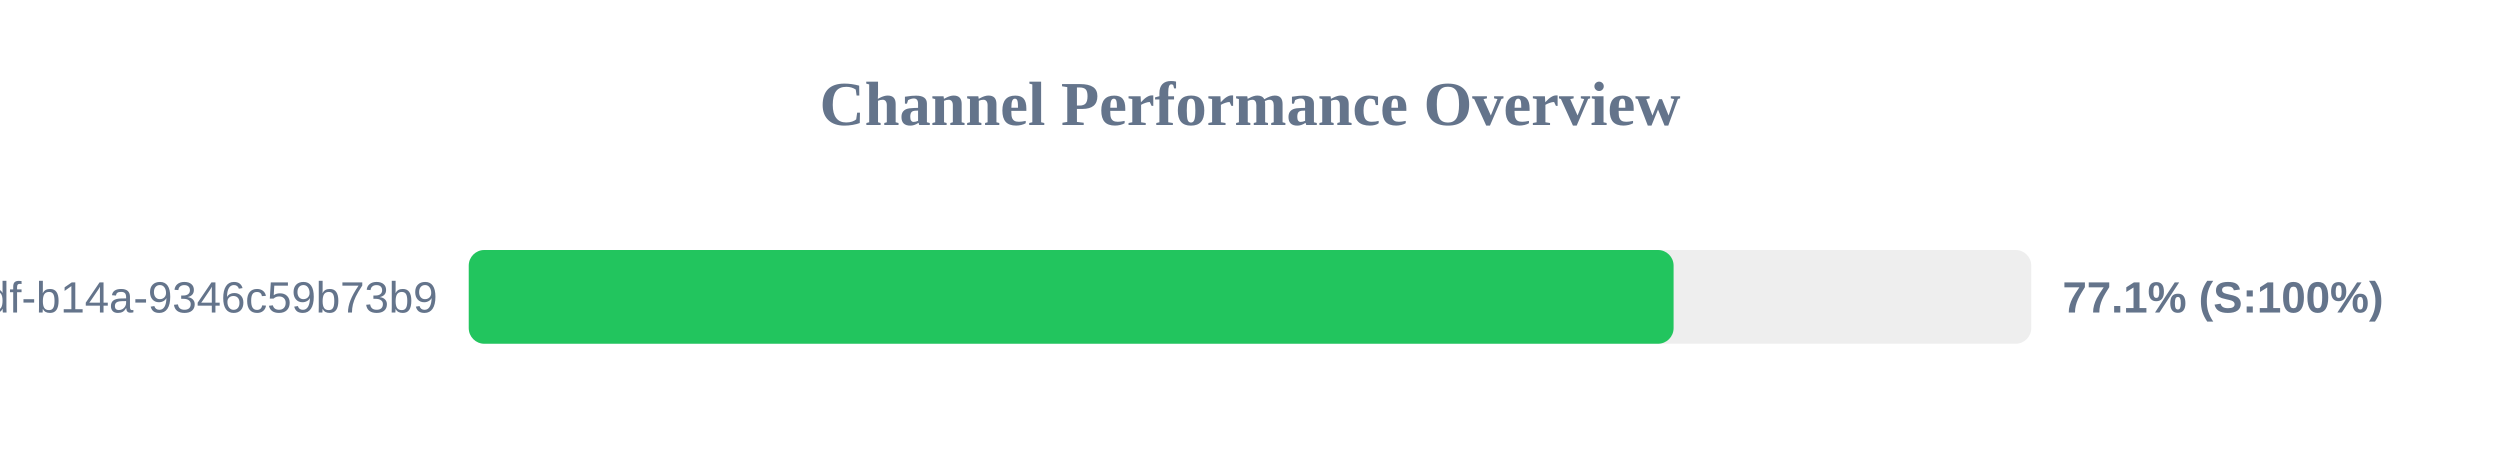
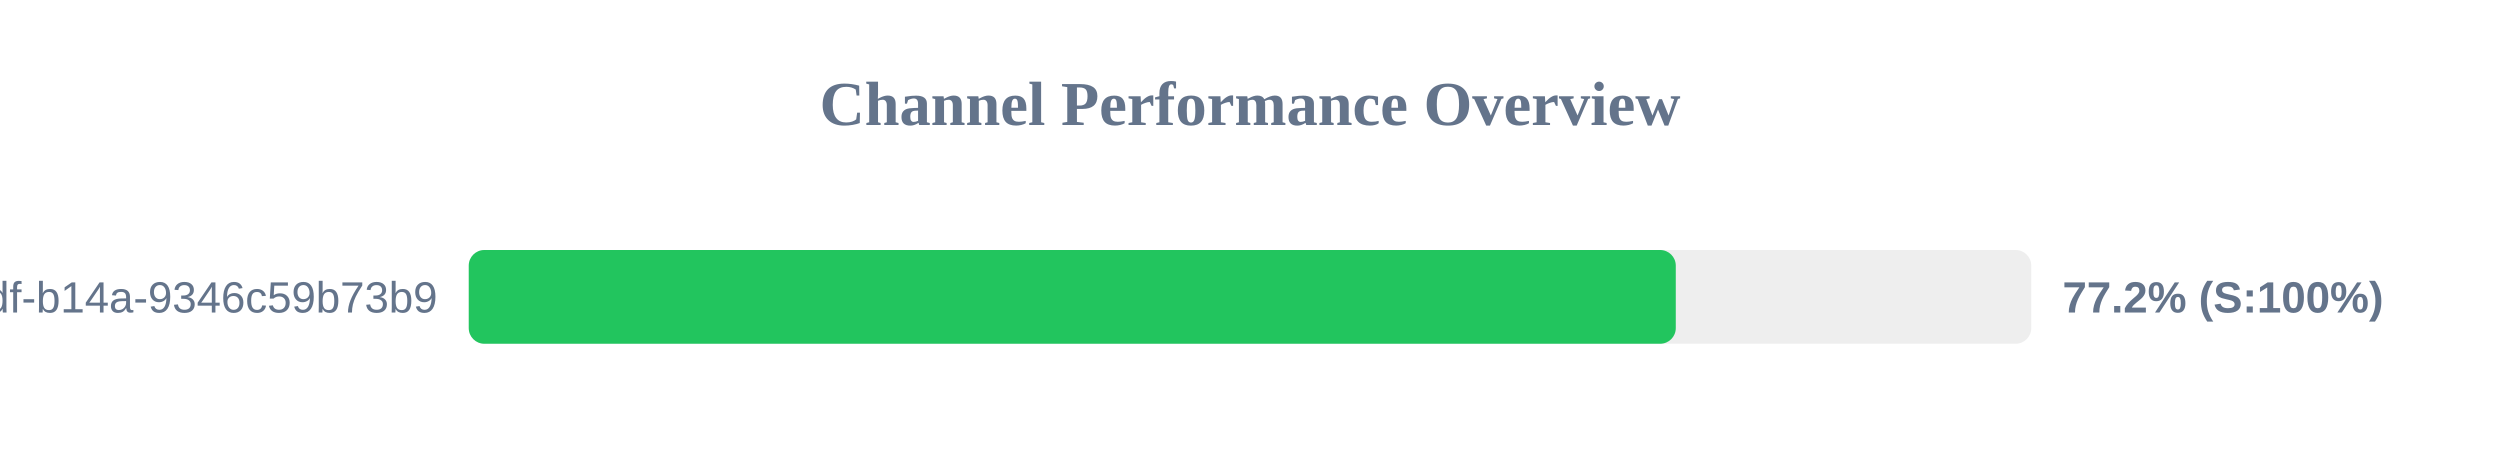
<svg xmlns="http://www.w3.org/2000/svg" width="800" height="150" version="1.1">
  <style>
        .row { font: 14px Arial; fill: #64748b; }
        .score { font: bold 14px Arial; fill: #64748b; }
    </style>
  <text x="400" y="40" text-anchor="middle" font-size="20px" font-weight="bold" fill="#64748b">Channel Performance Overview</text>
  <rect x="150" y="80" width="500" height="30" fill="#eee" rx="5" />
-   <rect x="150" y="80" width="385.55" height="30" fill="#22c55e" rx="5" />
+   <rect x="150" y="80" width="386.25" height="30" fill="#22c55e" rx="5" />
  <text x="140" y="100" text-anchor="end" class="row">?uuid=55ca7a9e-cf90-49df-b14a-9346c59b73b9</text>
-   <text x="660" y="100" text-anchor="start" class="score">77.1% (S:100%)</text>
+   <text x="660" y="100" text-anchor="start" class="score">77.2% (S:100%)</text>
</svg>
